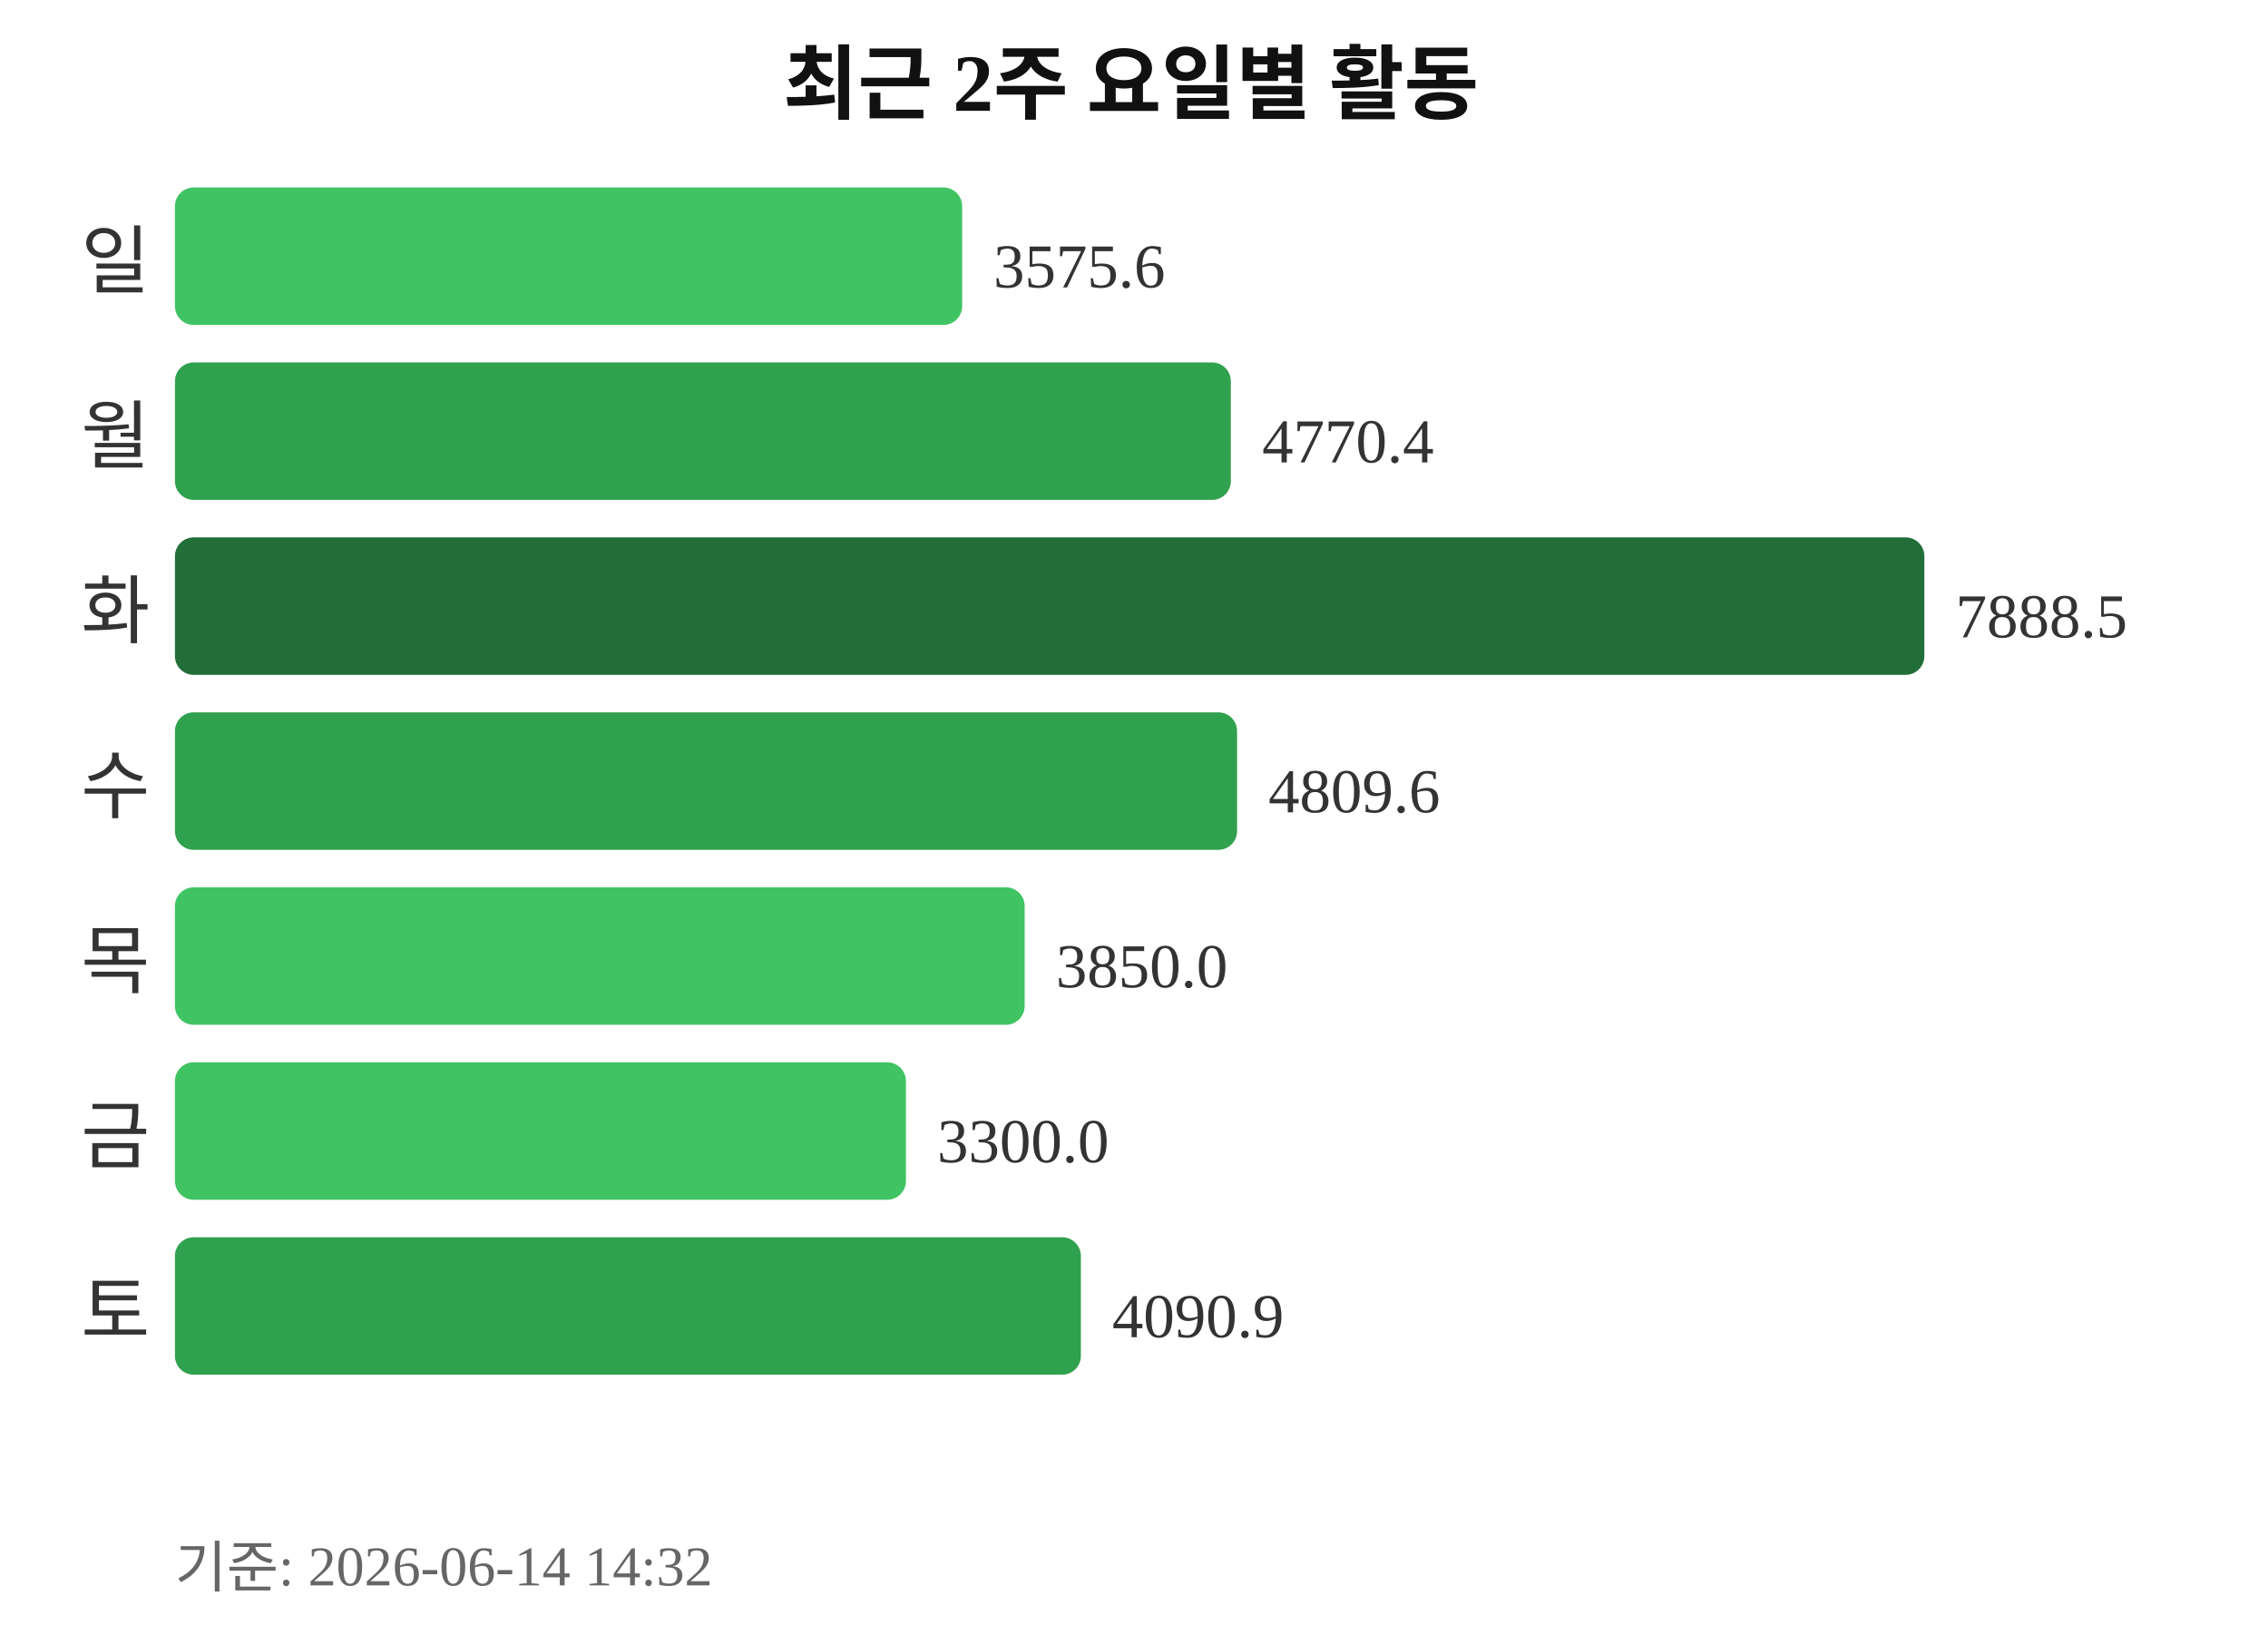
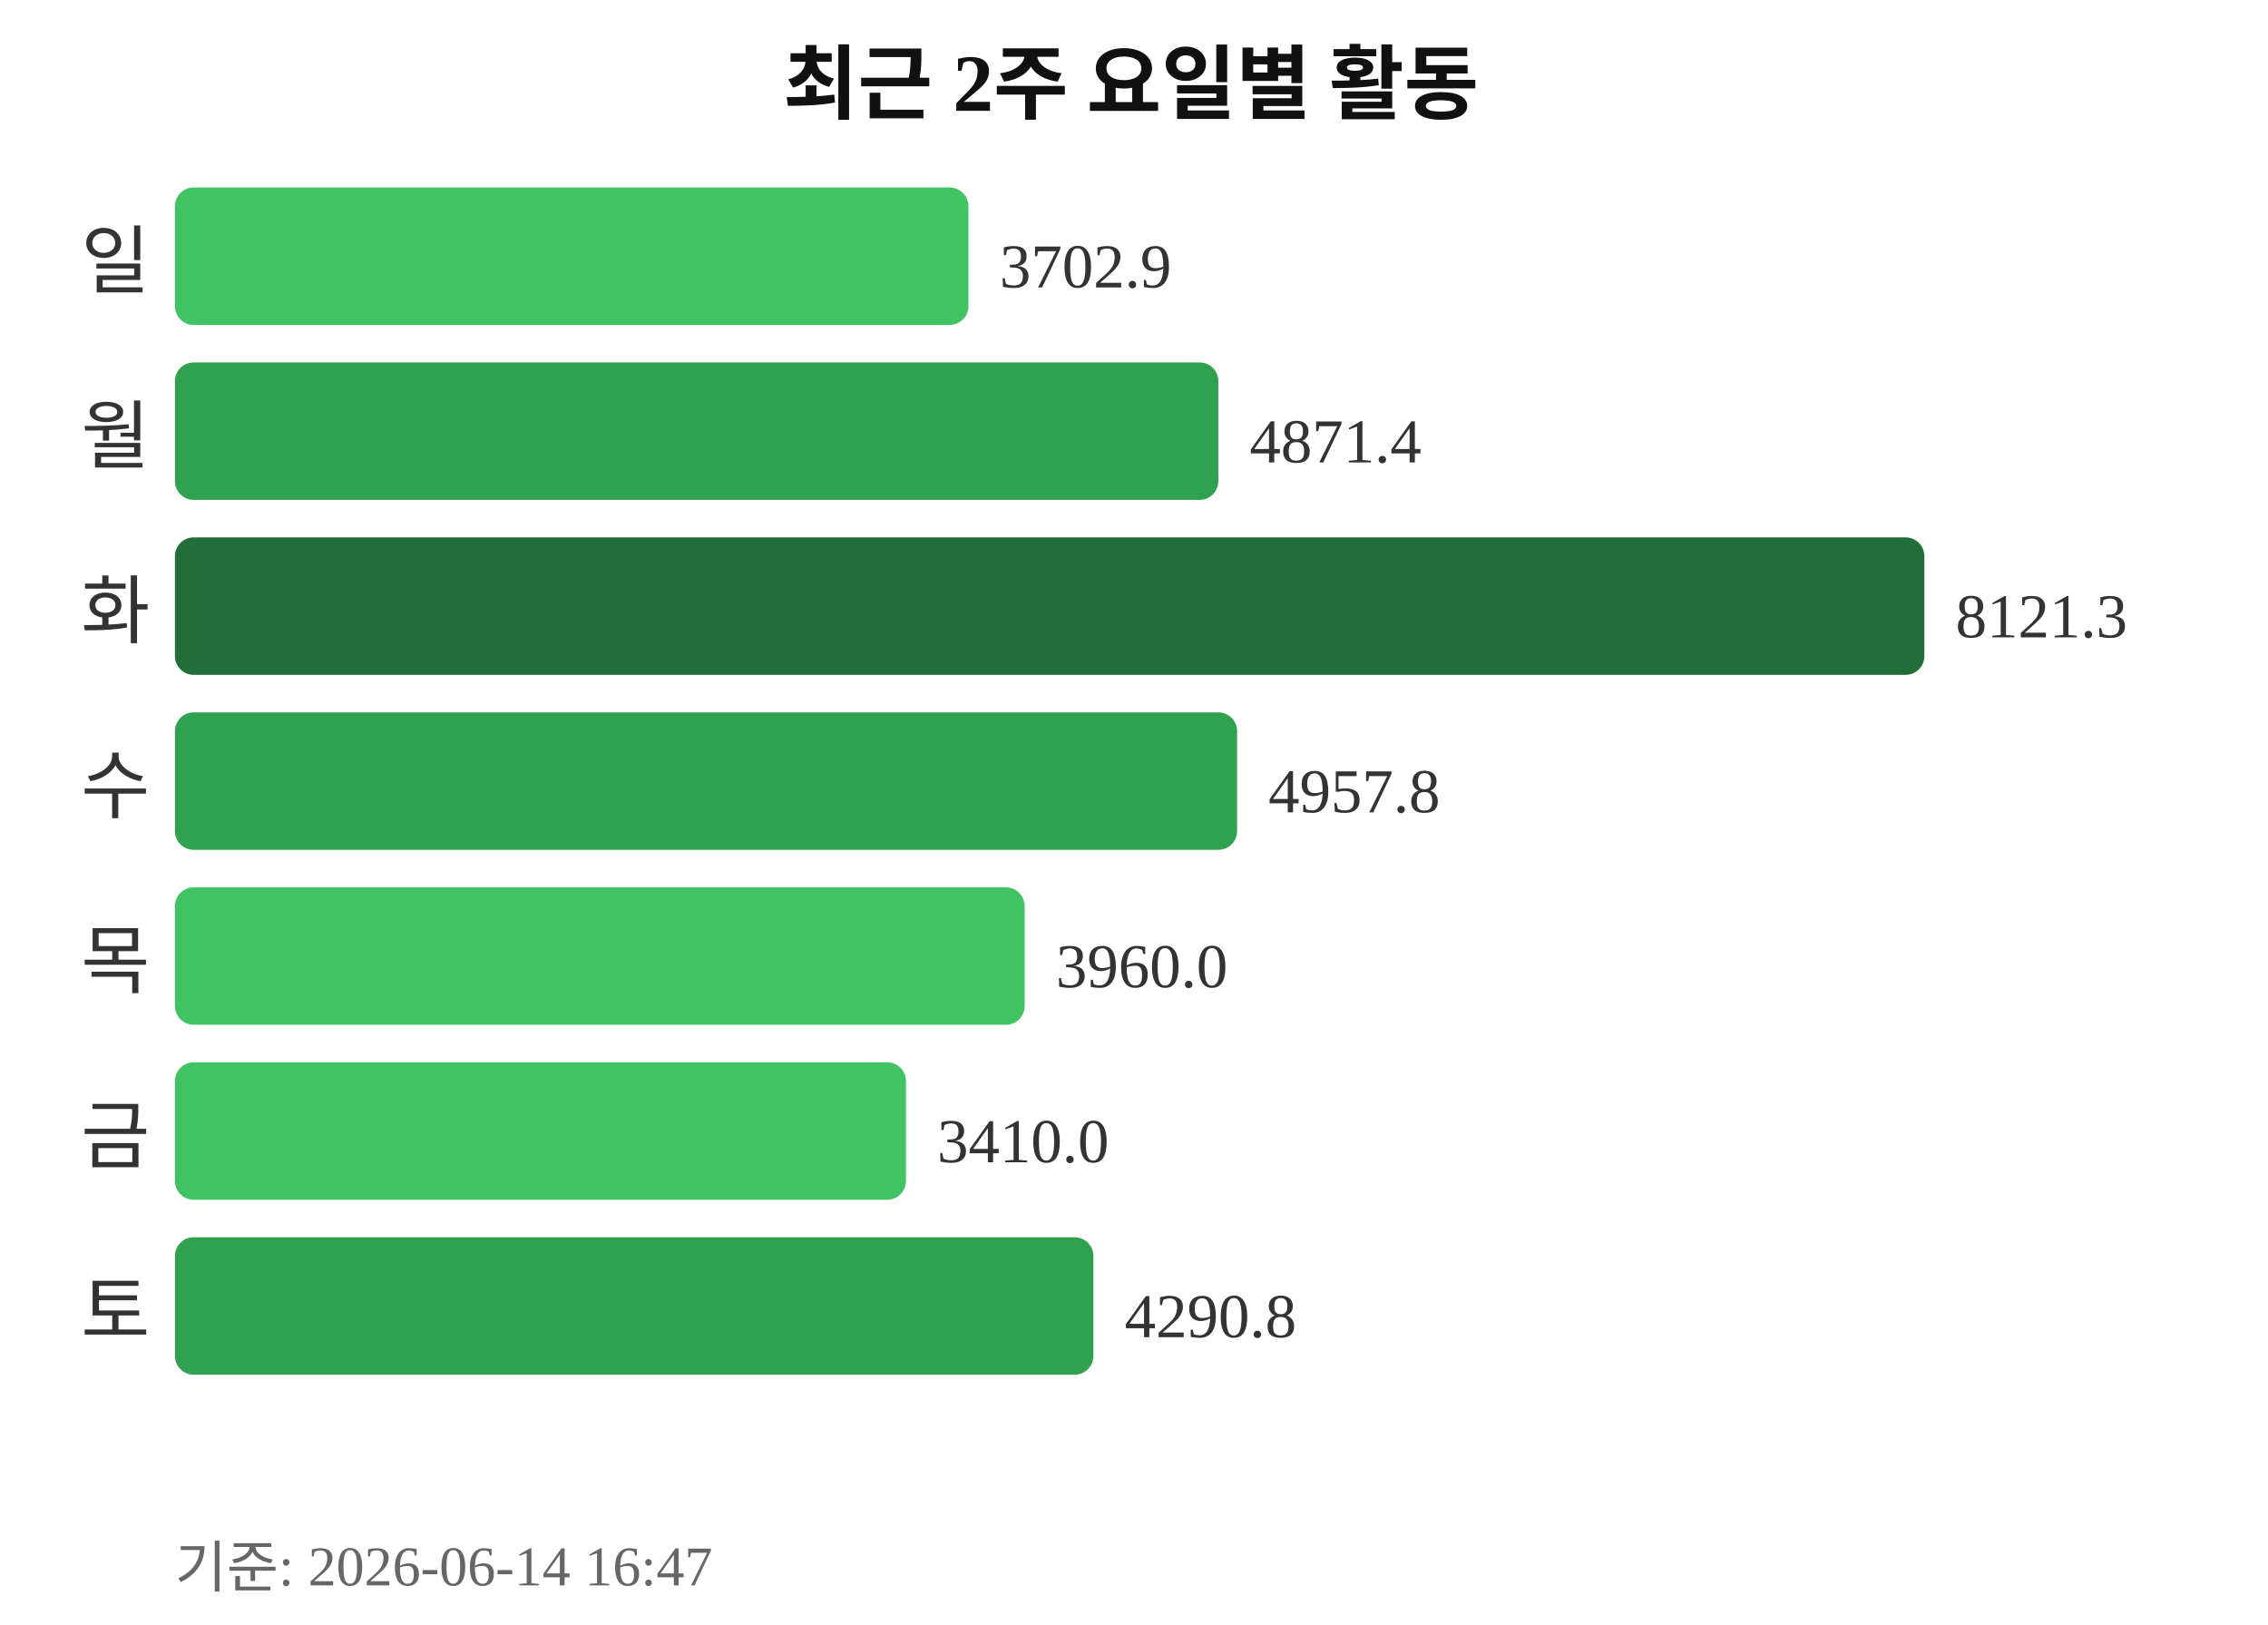
<svg xmlns="http://www.w3.org/2000/svg" width="363" height="260">
  <text x="181" y="18" text-anchor="middle" font-size="13" font-weight="bold" fill="#111111">최근 2주 요일별 활동</text>
  <text x="24" y="46" text-anchor="end" font-size="12" fill="#333333">일</text>
-   <rect x="28" y="30" width="126" height="22" rx="3" fill="#40c463" />
-   <text x="159" y="46" font-size="10" fill="#333333">3575.6</text>
+   <rect x="28" y="30" width="127" height="22" rx="3" fill="#40c463" />
+   <text x="160" y="46" font-size="10" fill="#333333">3702.9</text>
  <text x="24" y="74" text-anchor="end" font-size="12" fill="#333333">월</text>
-   <rect x="28" y="58" width="169" height="22" rx="3" fill="#30a14e" />
-   <text x="202" y="74" font-size="10" fill="#333333">4770.4</text>
+   <rect x="28" y="58" width="167" height="22" rx="3" fill="#30a14e" />
+   <text x="200" y="74" font-size="10" fill="#333333">4871.4</text>
  <text x="24" y="102" text-anchor="end" font-size="12" fill="#333333">화</text>
  <rect x="28" y="86" width="280" height="22" rx="3" fill="#216e39" />
-   <text x="313" y="102" font-size="10" fill="#333333">7888.5</text>
+   <text x="313" y="102" font-size="10" fill="#333333">8121.3</text>
  <text x="24" y="130" text-anchor="end" font-size="12" fill="#333333">수</text>
  <rect x="28" y="114" width="170" height="22" rx="3" fill="#30a14e" />
-   <text x="203" y="130" font-size="10" fill="#333333">4809.6</text>
+   <text x="203" y="130" font-size="10" fill="#333333">4957.8</text>
  <text x="24" y="158" text-anchor="end" font-size="12" fill="#333333">목</text>
  <rect x="28" y="142" width="136" height="22" rx="3" fill="#40c463" />
-   <text x="169" y="158" font-size="10" fill="#333333">3850.0</text>
+   <text x="169" y="158" font-size="10" fill="#333333">3960.0</text>
  <text x="24" y="186" text-anchor="end" font-size="12" fill="#333333">금</text>
  <rect x="28" y="170" width="117" height="22" rx="3" fill="#40c463" />
-   <text x="150" y="186" font-size="10" fill="#333333">3300.0</text>
+   <text x="150" y="186" font-size="10" fill="#333333">3410.0</text>
  <text x="24" y="214" text-anchor="end" font-size="12" fill="#333333">토</text>
-   <rect x="28" y="198" width="145" height="22" rx="3" fill="#30a14e" />
-   <text x="178" y="214" font-size="10" fill="#333333">4090.9</text>
-   <text x="28" y="254" font-size="9" fill="#666666">기준: 2026-06-14 14:32</text>
+   <rect x="28" y="198" width="147" height="22" rx="3" fill="#30a14e" />
+   <text x="180" y="214" font-size="10" fill="#333333">4290.8</text>
+   <text x="28" y="254" font-size="9" fill="#666666">기준: 2026-06-14 16:47</text>
</svg>
